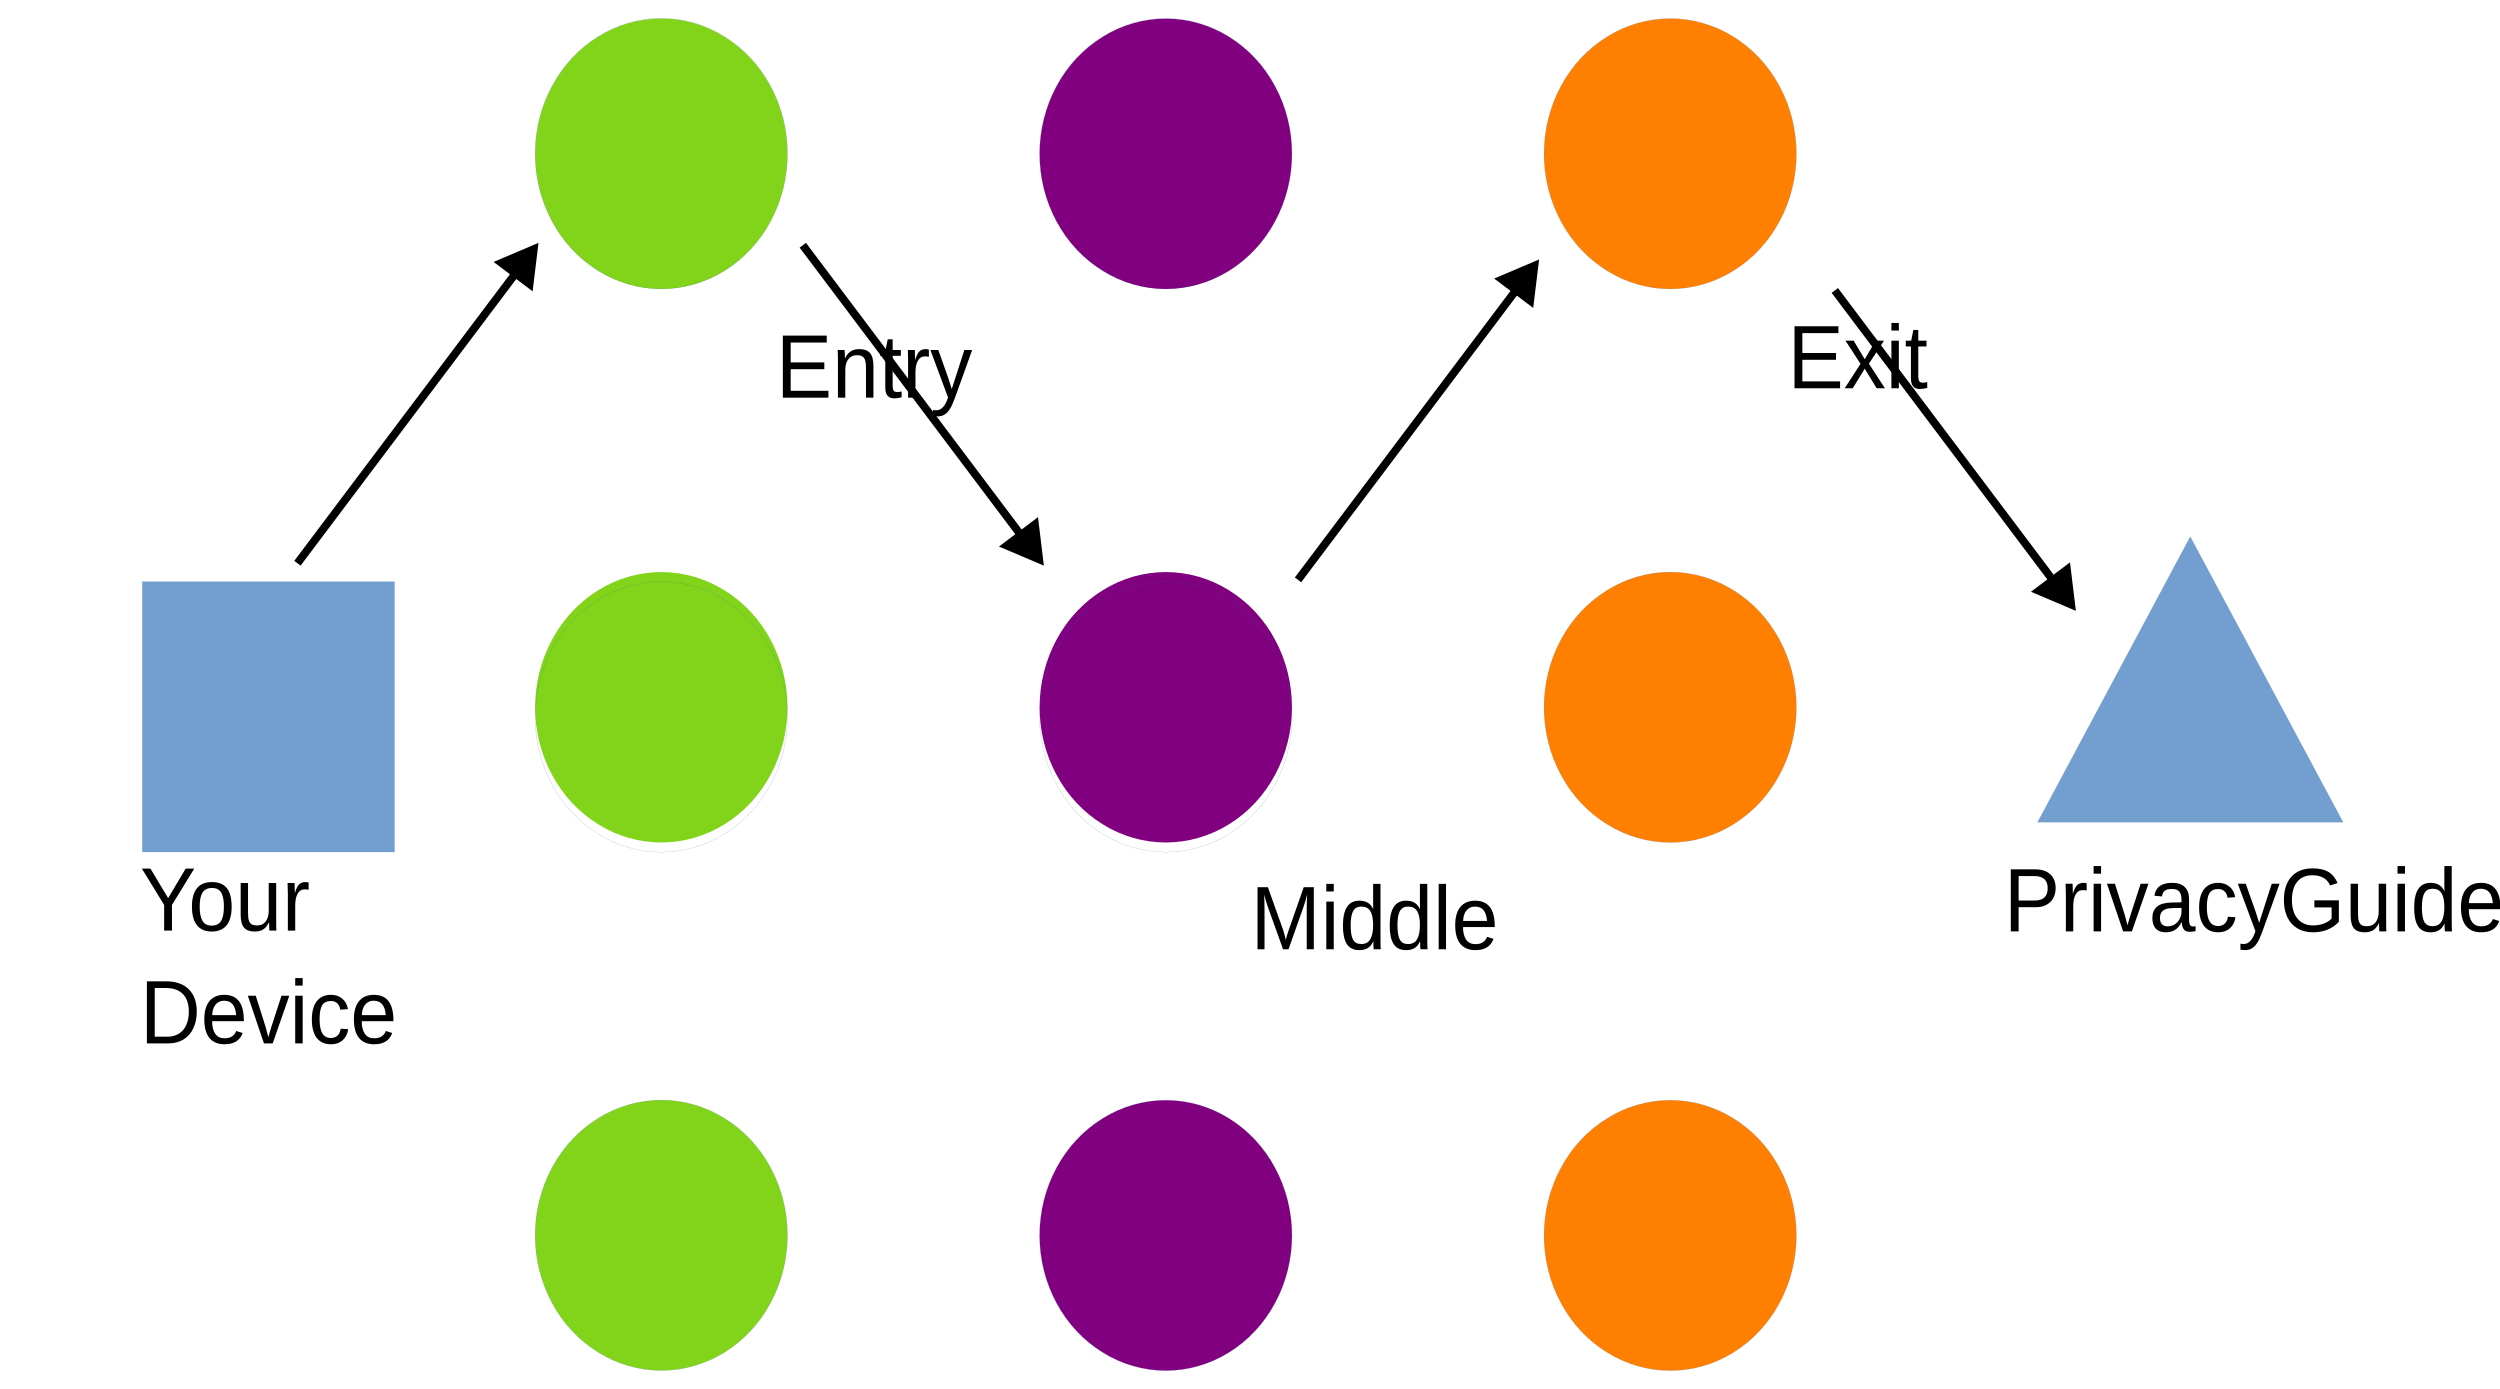
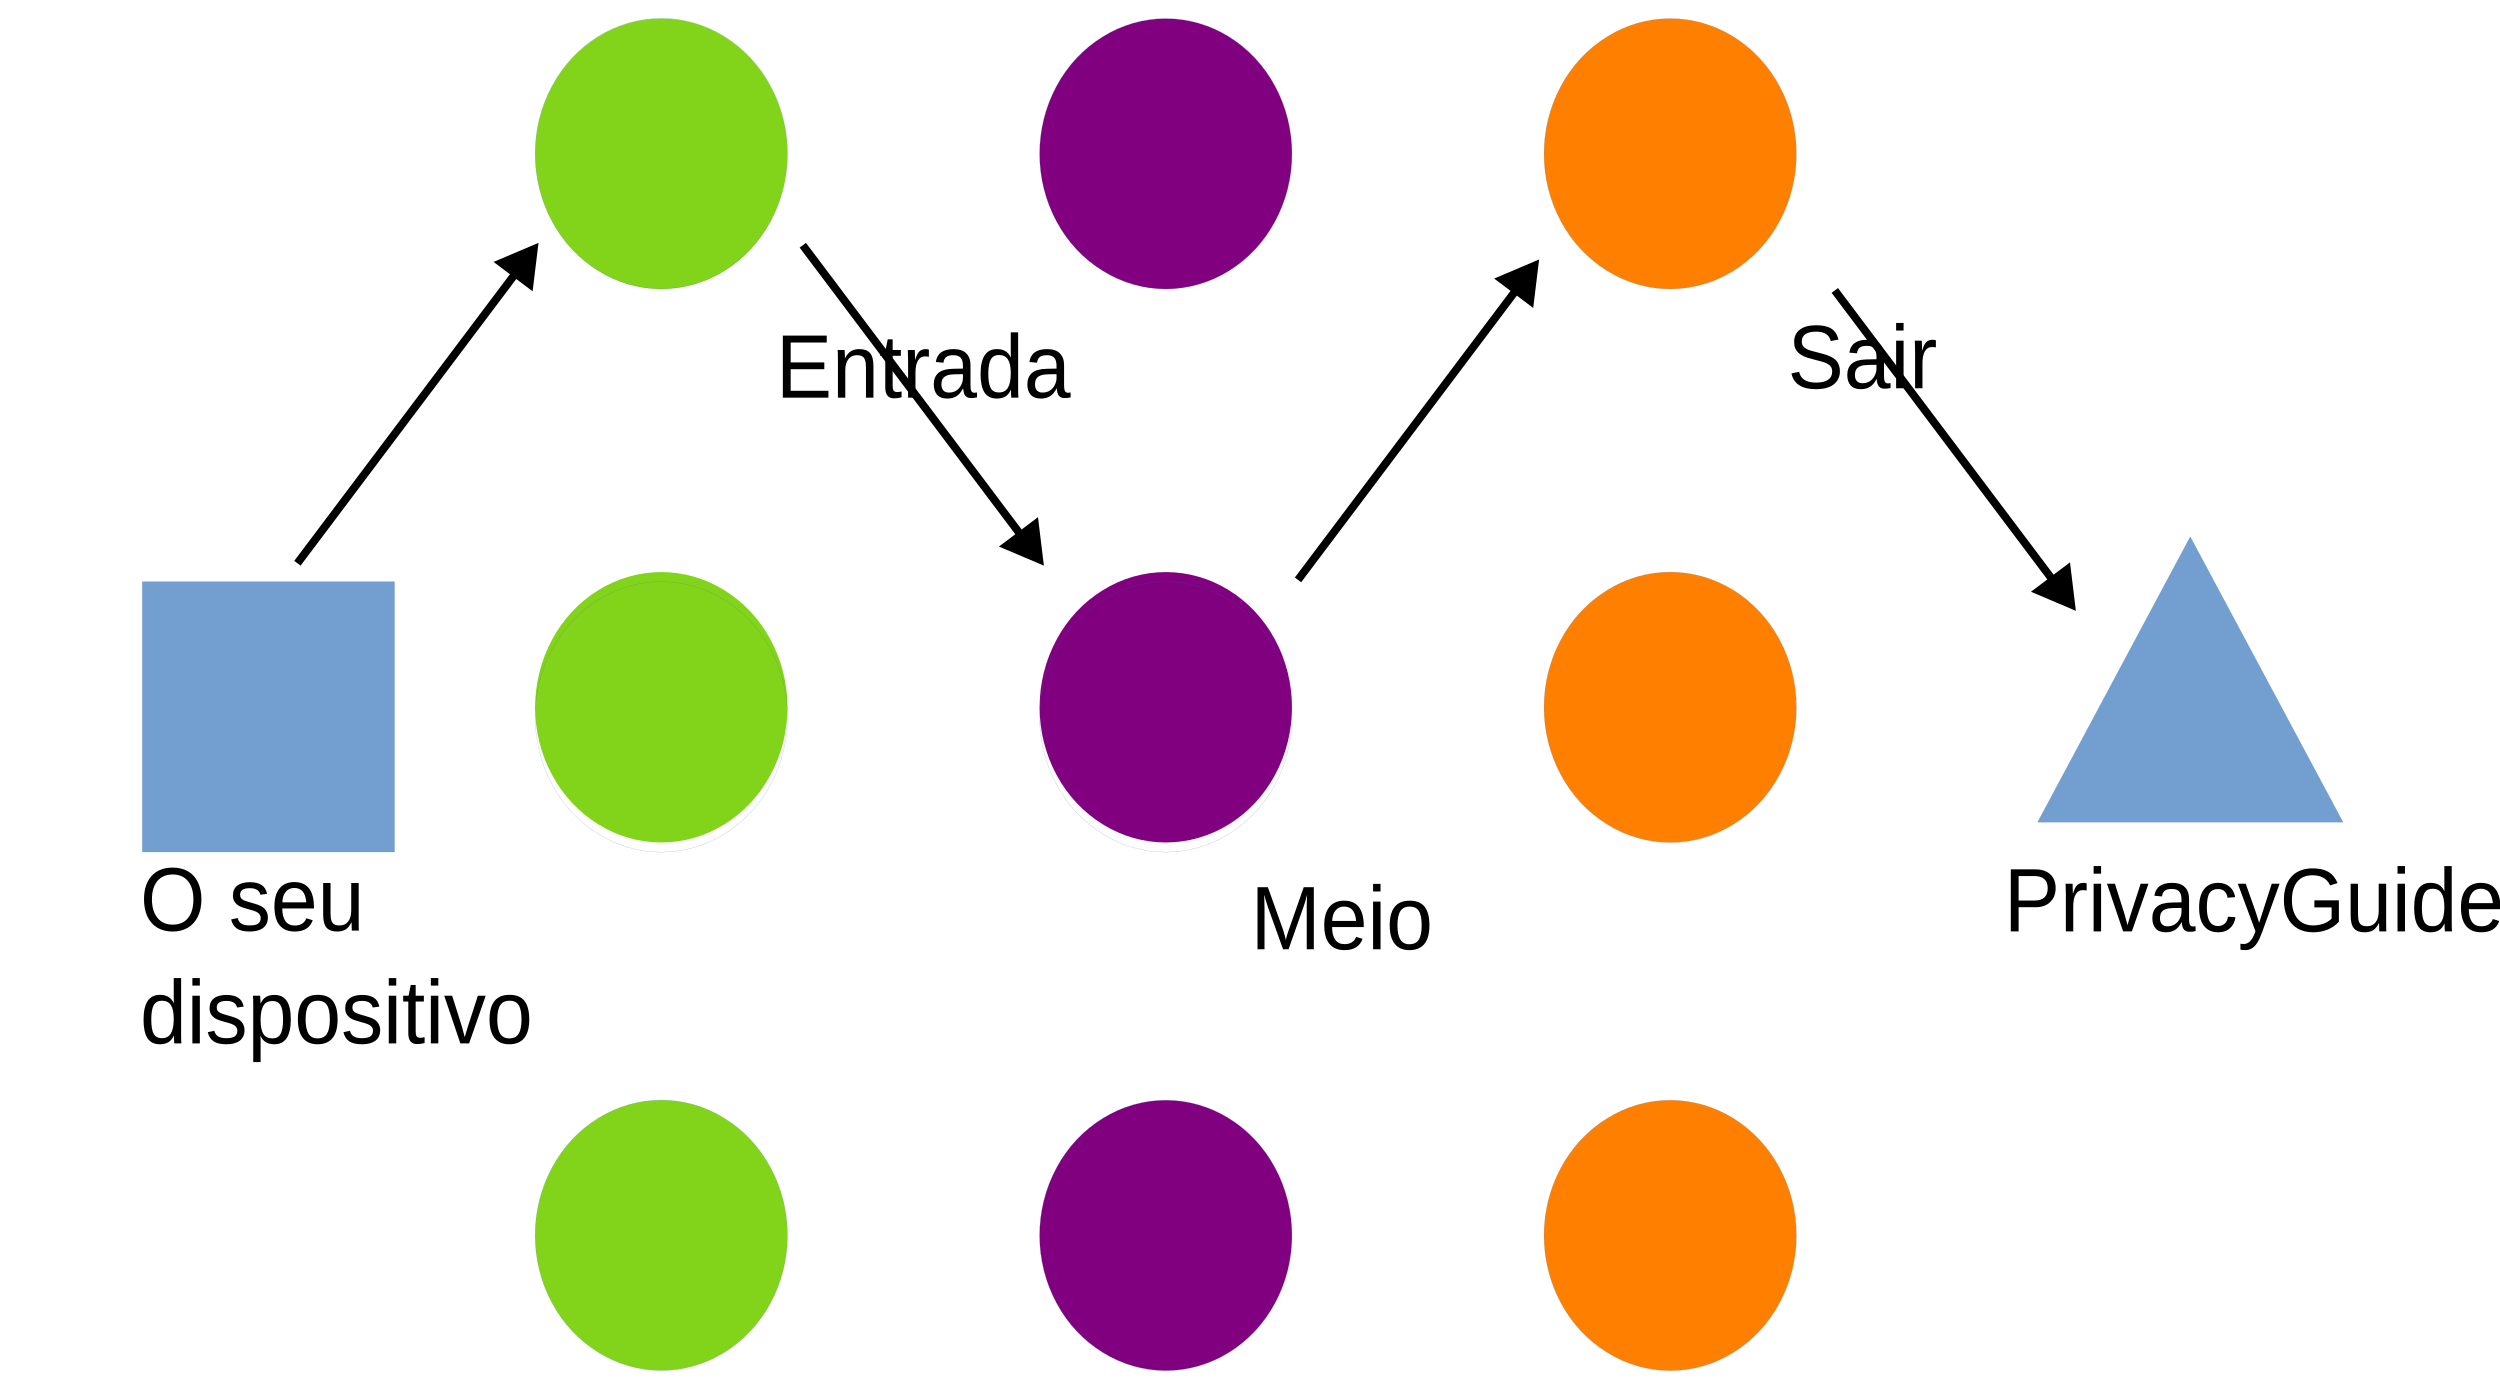
<svg xmlns="http://www.w3.org/2000/svg" width="1530" height="850" version="1.1" viewBox="0 0 404.81 224.9">
  <path d="m43.472 137.96h-20.432v-43.788h40.842v43.788z" fill="#729fcf" fill-rule="evenodd" />
  <path d="m43.472 137.96h-20.432v-43.788h40.842v43.788h-20.41" fill="none" stroke="#3465a4" stroke-linecap="round" stroke-linejoin="round" stroke-width=".022px" />
  <path d="m127.51 24.896c0 3.839-0.943 7.631-2.744 10.964-1.78 3.31-4.374 6.091-7.461 7.999-3.109 1.931-6.646 2.942-10.227 2.942-3.58 0-7.118-1.011-10.205-2.942-3.109-1.908-5.703-4.689-7.482-7.999-1.801-3.333-2.744-7.126-2.744-10.964 0-3.839 0.943-7.631 2.744-10.941 1.78-3.333 4.374-6.114 7.461-8.022 3.109-1.931 6.646-2.942 10.227-2.942 3.58 0 7.118 1.011 10.205 2.942 3.109 1.908 5.703 4.689 7.482 8.022 1.801 3.31 2.744 7.103 2.744 10.941z" fill="#81d41a" fill-rule="evenodd" />
  <path d="m127.51 24.862c0 3.839-0.943 7.631-2.744 10.964-1.78 3.31-4.374 6.091-7.461 7.999-3.109 1.931-6.646 2.942-10.227 2.942-3.58 0-7.118-1.011-10.205-2.942-3.109-1.908-5.703-4.689-7.482-7.999-1.801-3.333-2.744-7.126-2.744-10.964 0-3.839 0.943-7.631 2.744-10.941 1.78-3.333 4.374-6.114 7.461-8.022 3.109-1.931 6.646-2.942 10.227-2.942 3.58 0 7.118 1.011 10.205 2.942 3.109 1.908 5.703 4.689 7.482 8.022 1.801 3.31 2.744 7.103 2.744 10.941v0" fill="none" stroke="#3465a4" stroke-linecap="round" stroke-linejoin="round" stroke-width=".022px" />
  <path d="m209.2 24.919c0 3.839-0.943 7.608-2.744 10.941-1.78 3.333-4.374 6.091-7.461 7.999-3.109 1.931-6.646 2.942-10.227 2.942-3.58 0-7.118-1.011-10.205-2.942-3.109-1.908-5.703-4.666-7.482-7.999-1.801-3.333-2.744-7.103-2.744-10.941 0-3.862 0.943-7.631 2.744-10.964 1.779-3.333 4.374-6.091 7.482-7.999 3.087-1.931 6.625-2.942 10.205-2.942 3.58 0 7.118 1.011 10.227 2.942 3.087 1.908 5.681 4.666 7.461 7.999 1.801 3.333 2.744 7.103 2.744 10.964z" fill="#800080" fill-rule="evenodd" />
  <path d="m209.2 24.885c0 3.839-0.943 7.608-2.744 10.941-1.78 3.333-4.374 6.091-7.461 7.999-3.109 1.931-6.646 2.942-10.227 2.942-3.58 0-7.118-1.011-10.205-2.942-3.109-1.908-5.703-4.666-7.482-7.999-1.801-3.333-2.744-7.103-2.744-10.941 0-3.862 0.943-7.631 2.744-10.964 1.779-3.333 4.374-6.091 7.482-7.999 3.087-1.931 6.625-2.942 10.205-2.942 3.58 0 7.118 1.011 10.227 2.942 3.087 1.908 5.681 4.666 7.461 7.999 1.801 3.333 2.744 7.103 2.744 10.964" fill="none" stroke="#3465a4" stroke-linecap="round" stroke-linejoin="round" stroke-width=".022px" />
  <path d="m290.88 24.908c0 3.839-0.943 7.608-2.744 10.941-1.78 3.333-4.374 6.091-7.461 7.999-3.109 1.931-6.646 2.942-10.227 2.942-3.58 0-7.118-1.011-10.205-2.942-3.109-1.908-5.703-4.666-7.482-7.999-1.801-3.333-2.744-7.103-2.744-10.941 0-3.862 0.943-7.631 2.744-10.964 1.779-3.333 4.374-6.091 7.482-7.999 3.087-1.931 6.625-2.942 10.205-2.942 3.58 0 7.118 1.011 10.227 2.942 3.087 1.908 5.681 4.666 7.461 7.999 1.801 3.333 2.744 7.103 2.744 10.964z" fill="#ff8000" fill-rule="evenodd" />
  <path d="m290.88 24.908c0 3.839-0.943 7.608-2.744 10.941-1.78 3.333-4.374 6.091-7.461 7.999-3.109 1.931-6.646 2.942-10.227 2.942-3.58 0-7.118-1.011-10.205-2.942-3.109-1.908-5.703-4.666-7.482-7.999-1.801-3.333-2.744-7.103-2.744-10.941 0-3.862 0.943-7.631 2.744-10.964 1.779-3.333 4.374-6.091 7.482-7.999 3.087-1.931 6.625-2.942 10.205-2.942 3.58 0 7.118 1.011 10.227 2.942 3.087 1.908 5.681 4.666 7.461 7.999 1.801 3.333 2.744 7.103 2.744 10.964" fill="none" stroke="#3465a4" stroke-linecap="round" stroke-linejoin="round" stroke-width=".022px" />
  <path d="m127.51 114.54c0 3.839-0.943 7.608-2.744 10.941-1.78 3.333-4.374 6.091-7.461 7.999-3.109 1.931-6.646 2.942-10.227 2.942-3.58 0-7.118-1.011-10.205-2.942-3.109-1.908-5.703-4.666-7.482-7.999-1.801-3.333-2.744-7.103-2.744-10.941 0-3.862 0.943-7.631 2.744-10.964 1.78-3.333 4.374-6.091 7.461-7.999 3.109-1.931 6.646-2.942 10.227-2.942 3.58 0 7.118 1.011 10.205 2.942 3.109 1.908 5.703 4.666 7.482 7.999 1.801 3.333 2.744 7.103 2.744 10.964z" fill="#81d41a" fill-rule="evenodd" />
  <path d="m127.51 116.1c0 3.839-0.943 7.608-2.744 10.941-1.78 3.333-4.374 6.091-7.461 7.999-3.109 1.931-6.646 2.942-10.227 2.942-3.58 0-7.118-1.011-10.205-2.942-3.109-1.908-5.703-4.666-7.482-7.999-1.801-3.333-2.744-7.103-2.744-10.941 0-3.862 0.943-7.631 2.744-10.964 1.78-3.333 4.374-6.091 7.461-7.999 3.109-1.931 6.646-2.942 10.227-2.942 3.58 0 7.118 1.011 10.205 2.942 3.109 1.908 5.703 4.666 7.482 7.999 1.801 3.333 2.744 7.103 2.744 10.964" fill="none" stroke="#3465a4" stroke-linecap="round" stroke-linejoin="round" stroke-width=".022px" />
  <path d="m209.2 114.54c0 3.839-0.943 7.608-2.744 10.941-1.78 3.333-4.374 6.091-7.461 7.999-3.109 1.931-6.646 2.942-10.227 2.942-3.58 0-7.118-1.011-10.205-2.942-3.109-1.908-5.703-4.666-7.482-7.999-1.801-3.333-2.744-7.103-2.744-10.941 0-3.862 0.943-7.631 2.744-10.964 1.779-3.333 4.374-6.091 7.482-7.999 3.087-1.931 6.625-2.942 10.205-2.942 3.58 0 7.118 1.011 10.227 2.942 3.087 1.908 5.681 4.666 7.461 7.999 1.801 3.333 2.744 7.103 2.744 10.964z" fill="#800080" fill-rule="evenodd" />
  <path d="m209.2 116.1c0 3.839-0.943 7.608-2.744 10.941-1.78 3.333-4.374 6.091-7.461 7.999-3.109 1.931-6.646 2.942-10.227 2.942-3.58 0-7.118-1.011-10.205-2.942-3.109-1.908-5.703-4.666-7.482-7.999-1.801-3.333-2.744-7.103-2.744-10.941 0-3.862 0.943-7.631 2.744-10.964 1.779-3.333 4.374-6.091 7.482-7.999 3.087-1.931 6.625-2.942 10.205-2.942 3.58 0 7.118 1.011 10.227 2.942 3.087 1.908 5.681 4.666 7.461 7.999 1.801 3.333 2.744 7.103 2.744 10.964" fill="none" stroke="#3465a4" stroke-linecap="round" stroke-linejoin="round" stroke-width=".022px" />
  <path d="m290.88 114.54c0 3.839-0.943 7.608-2.744 10.941-1.78 3.333-4.374 6.091-7.461 7.999-3.109 1.931-6.646 2.942-10.227 2.942-3.58 0-7.118-1.011-10.205-2.942-3.109-1.908-5.703-4.666-7.482-7.999-1.801-3.333-2.744-7.103-2.744-10.941 0-3.862 0.943-7.631 2.744-10.964 1.779-3.333 4.374-6.091 7.482-7.999 3.087-1.931 6.625-2.942 10.205-2.942 3.58 0 7.118 1.011 10.227 2.942 3.087 1.908 5.681 4.666 7.461 7.999 1.801 3.333 2.744 7.103 2.744 10.964z" fill="#ff8000" fill-rule="evenodd" />
  <path d="m290.88 114.54c0 3.839-0.943 7.608-2.744 10.941-1.78 3.333-4.374 6.091-7.461 7.999-3.109 1.931-6.646 2.942-10.227 2.942-3.58 0-7.118-1.011-10.205-2.942-3.109-1.908-5.703-4.666-7.482-7.999-1.801-3.333-2.744-7.103-2.744-10.941 0-3.862 0.943-7.631 2.744-10.964 1.779-3.333 4.374-6.091 7.482-7.999 3.087-1.931 6.625-2.942 10.205-2.942 3.58 0 7.118 1.011 10.227 2.942 3.087 1.908 5.681 4.666 7.461 7.999 1.801 3.333 2.744 7.103 2.744 10.964" fill="none" stroke="#3465a4" stroke-linecap="round" stroke-linejoin="round" stroke-width=".022px" />
  <path d="m127.51 200.04c0 3.839-0.943 7.608-2.744 10.941-1.78 3.333-4.374 6.091-7.461 7.999-3.109 1.931-6.646 2.942-10.227 2.942-3.58 0-7.118-1.011-10.205-2.942-3.109-1.908-5.703-4.666-7.482-7.999-1.801-3.333-2.744-7.103-2.744-10.941 0-3.862 0.943-7.631 2.744-10.964 1.78-3.333 4.374-6.091 7.461-7.999 3.109-1.931 6.646-2.942 10.227-2.942 3.58 0 7.118 1.011 10.205 2.942 3.109 1.908 5.703 4.666 7.482 7.999 1.801 3.333 2.744 7.103 2.744 10.964z" fill="#81d41a" fill-rule="evenodd" />
  <path d="m127.51 200.04c0 3.839-0.943 7.608-2.744 10.941-1.78 3.333-4.374 6.091-7.461 7.999-3.109 1.931-6.646 2.942-10.227 2.942-3.58 0-7.118-1.011-10.205-2.942-3.109-1.908-5.703-4.666-7.482-7.999-1.801-3.333-2.744-7.103-2.744-10.941 0-3.862 0.943-7.631 2.744-10.964 1.78-3.333 4.374-6.091 7.461-7.999 3.109-1.931 6.646-2.942 10.227-2.942 3.58 0 7.118 1.011 10.205 2.942 3.109 1.908 5.703 4.666 7.482 7.999 1.801 3.333 2.744 7.103 2.744 10.964" fill="none" stroke="#3465a4" stroke-linecap="round" stroke-linejoin="round" stroke-width=".022px" />
  <path d="m209.2 200.06c0 3.839-0.943 7.608-2.744 10.941-1.78 3.333-4.374 6.091-7.461 7.999-3.109 1.931-6.646 2.942-10.227 2.942-3.58 0-7.118-1.011-10.205-2.942-3.109-1.908-5.703-4.666-7.482-7.999-1.801-3.333-2.744-7.103-2.744-10.941 0-3.862 0.943-7.631 2.744-10.964 1.779-3.333 4.374-6.091 7.482-7.999 3.087-1.931 6.625-2.942 10.205-2.942 3.58 0 7.118 1.011 10.227 2.942 3.087 1.908 5.681 4.666 7.461 7.999 1.801 3.333 2.744 7.103 2.744 10.964z" fill="#800080" fill-rule="evenodd" />
  <path d="m209.2 200.06c0 3.839-0.943 7.608-2.744 10.941-1.78 3.333-4.374 6.091-7.461 7.999-3.109 1.931-6.646 2.942-10.227 2.942-3.58 0-7.118-1.011-10.205-2.942-3.109-1.908-5.703-4.666-7.482-7.999-1.801-3.333-2.744-7.103-2.744-10.941 0-3.862 0.943-7.631 2.744-10.964 1.779-3.333 4.374-6.091 7.482-7.999 3.087-1.931 6.625-2.942 10.205-2.942 3.58 0 7.118 1.011 10.227 2.942 3.087 1.908 5.681 4.666 7.461 7.999 1.801 3.333 2.744 7.103 2.744 10.964" fill="none" stroke="#3465a4" stroke-linecap="round" stroke-linejoin="round" stroke-width=".022px" />
  <path d="m290.88 200.06c0 3.839-0.943 7.608-2.744 10.941-1.78 3.333-4.374 6.091-7.461 7.999-3.109 1.931-6.646 2.942-10.227 2.942-3.58 0-7.118-1.011-10.205-2.942-3.109-1.908-5.703-4.666-7.482-7.999-1.801-3.333-2.744-7.103-2.744-10.941 0-3.862 0.943-7.631 2.744-10.964 1.779-3.333 4.374-6.091 7.482-7.999 3.087-1.931 6.625-2.942 10.205-2.942 3.58 0 7.118 1.011 10.227 2.942 3.087 1.908 5.681 4.666 7.461 7.999 1.801 3.333 2.744 7.103 2.744 10.964z" fill="#ff8000" fill-rule="evenodd" />
  <path d="m290.88 200.06c0 3.839-0.943 7.608-2.744 10.941-1.78 3.333-4.374 6.091-7.461 7.999-3.109 1.931-6.646 2.942-10.227 2.942-3.58 0-7.118-1.011-10.205-2.942-3.109-1.908-5.703-4.666-7.482-7.999-1.801-3.333-2.744-7.103-2.744-10.941 0-3.862 0.943-7.631 2.744-10.964 1.779-3.333 4.374-6.091 7.482-7.999 3.087-1.931 6.625-2.942 10.205-2.942 3.58 0 7.118 1.011 10.227 2.942 3.087 1.908 5.681 4.666 7.461 7.999 1.801 3.333 2.744 7.103 2.744 10.964" fill="none" stroke="#3465a4" stroke-linecap="round" stroke-linejoin="round" stroke-width=".022px" />
  <path d="m354.66 86.912 24.741 46.225h-49.46z" fill="#729fcf" fill-rule="evenodd" />
  <path d="m354.66 86.912 24.741 46.225h-49.46l24.719-46.225" fill="none" stroke="#3465a4" stroke-linecap="round" stroke-linejoin="round" stroke-width=".022px" />
  <g font-family="'Liberation Sans'" font-size="14.105px" font-weight="400" letter-spacing="0px" stroke-width=".589" word-spacing="0px">
    <text transform="scale(.96579 1.0354)" x="23.469" y="145.543" style="line-height:125%" xml:space="preserve">
-       <tspan x="23.469" y="145.543">Your</tspan>
-       <tspan x="23.469" y="163.174">Device</tspan>
+       <tspan x="23.469" y="145.543">O seu </tspan>
+       <tspan x="23.469" y="163.174">dispositivo</tspan>
    </text>
    <text transform="scale(.96579 1.0354)" x="94.824" y="62.192" style="line-height:125%" xml:space="preserve">
      <tspan x="94.824" y="62.192" fill="#000000" stroke-width=".589">
-         <tspan dx="0" dy="0" fill="#000000" font-family="'Liberation Sans'" font-size="14.105px" font-weight="400" stroke-width=".589">Entry</tspan>
+         <tspan dx="0" dy="0" fill="#000000" font-family="'Liberation Sans'" font-size="14.105px" font-weight="400" stroke-width=".589">Entrada</tspan>
      </tspan>
    </text>
    <text transform="scale(.96579 1.0354)" x="174.411" y="148.455" style="line-height:125%" xml:space="preserve">
      <tspan x="174.411" y="148.455" fill="#000000" stroke-width=".589">
-         <tspan dx="0" dy="0" fill="#000000" font-family="'Liberation Sans'" font-size="14.105px" font-weight="400" stroke-width=".589">Middle</tspan>
+         <tspan dx="0" dy="0" fill="#000000" font-family="'Liberation Sans'" font-size="14.105px" font-weight="400" stroke-width=".589">Meio</tspan>
      </tspan>
    </text>
    <text transform="scale(.96579 1.0354)" x="264.444" y="60.727" style="line-height:125%" xml:space="preserve">
      <tspan x="264.444" y="60.727" fill="#000000" stroke-width=".589">
-         <tspan dx="0" dy="0" fill="#000000" font-family="'Liberation Sans'" font-size="14.105px" font-weight="400" stroke-width=".589">Exit</tspan>
+         <tspan dx="0" dy="0" fill="#000000" font-family="'Liberation Sans'" font-size="14.105px" font-weight="400" stroke-width=".589">Sair</tspan>
      </tspan>
    </text>
    <text transform="scale(.96579 1.0354)" x="300.706" y="145.665" style="line-height:125%" xml:space="preserve">
      <tspan x="300.706" y="145.665" fill="#000000" stroke-width=".589">
        <tspan dx="0" dy="0" fill="#000000" font-family="'Liberation Sans'" font-size="14.105px" font-weight="400" stroke-width=".589">PrivacyGuides.org</tspan>
      </tspan>
    </text>
  </g>
  <g transform="matrix(1,0,0,-1,78.4,132.26)">
    <path d="m87.371 43.93-36.295 48.232 1.027 0.773 36.295-48.232z" color="#000000" style="-inkscape-stroke:none" />
    <g fill-rule="evenodd">
      <path d="m90.114 41.352-0.775 6.376-5.137-3.865z" color="#000000" stroke-width=".643pt" style="-inkscape-stroke:none" />
      <path d="m90.629 40.668-0.682 0.289-6.596 2.801 6.324 4.76zm-1.029 1.367-0.596 4.902-3.949-2.971z" color="#000000" style="-inkscape-stroke:none" />
    </g>
  </g>
  <g transform="translate(158.59,1.3477)">
    <path d="m87.371 43.93-36.295 48.232 1.027 0.773 36.295-48.232z" color="#000000" style="-inkscape-stroke:none" />
    <g fill-rule="evenodd">
      <path d="m90.114 41.352-0.775 6.376-5.137-3.865z" color="#000000" stroke-width=".643pt" style="-inkscape-stroke:none" />
      <path d="m90.629 40.668-0.682 0.289-6.596 2.801 6.324 4.76zm-1.029 1.367-0.596 4.902-3.949-2.971z" color="#000000" style="-inkscape-stroke:none" />
    </g>
  </g>
  <g transform="matrix(1,0,0,-1,245.51,139.58)">
    <path d="m87.371 43.93-36.295 48.232 1.027 0.773 36.295-48.232z" color="#000000" style="-inkscape-stroke:none" />
    <g fill-rule="evenodd">
      <path d="m90.114 41.352-0.775 6.376-5.137-3.865z" color="#000000" stroke-width=".643pt" style="-inkscape-stroke:none" />
      <path d="m90.629 40.668-0.682 0.289-6.596 2.801 6.324 4.76zm-1.029 1.367-0.596 4.902-3.949-2.971z" color="#000000" style="-inkscape-stroke:none" />
    </g>
  </g>
  <g transform="translate(-3.4347 -1.3434)">
    <path d="m87.371 43.93-36.295 48.232 1.027 0.773 36.295-48.232z" color="#000000" style="-inkscape-stroke:none" />
    <g fill-rule="evenodd">
      <path d="m90.114 41.352-0.775 6.376-5.137-3.865z" color="#000000" stroke-width=".643pt" style="-inkscape-stroke:none" />
      <path d="m90.629 40.668-0.682 0.289-6.596 2.801 6.324 4.76zm-1.029 1.367-0.596 4.902-3.949-2.971z" color="#000000" style="-inkscape-stroke:none" />
    </g>
  </g>
</svg>
